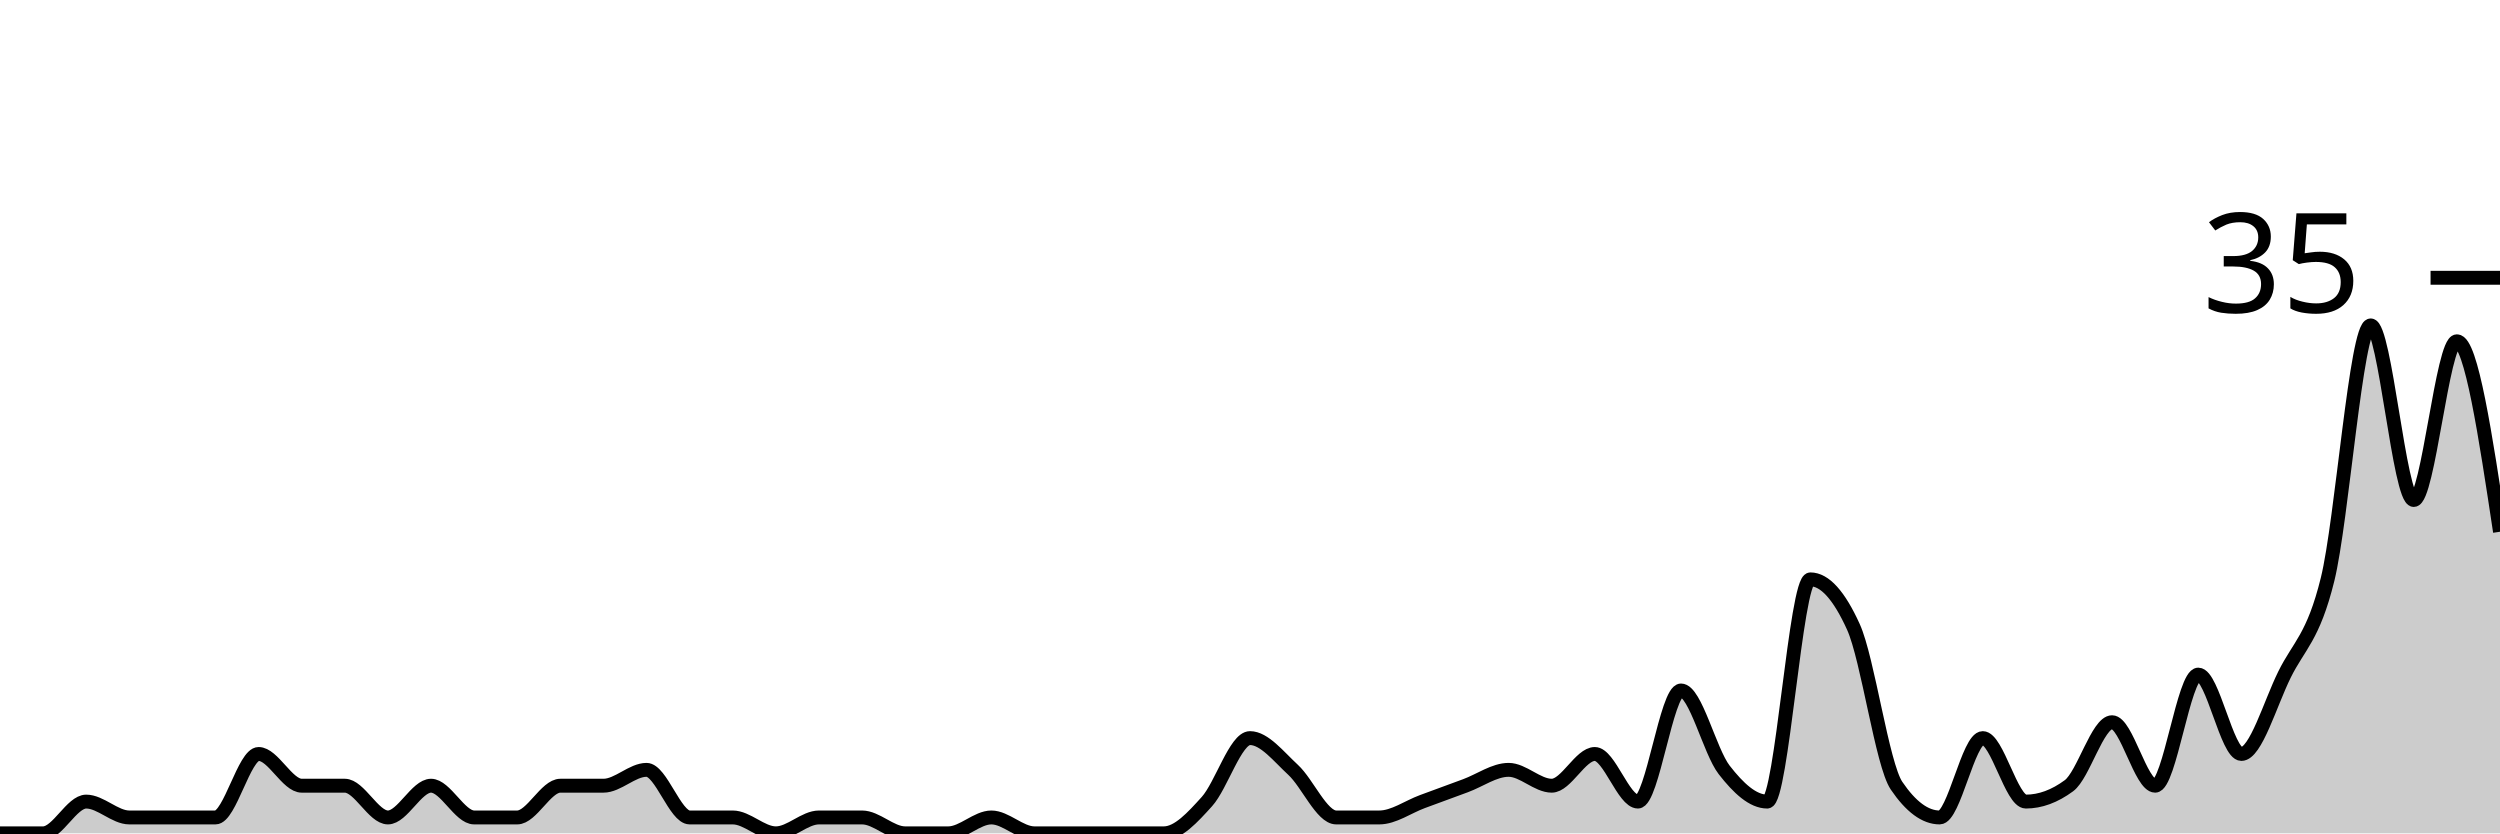
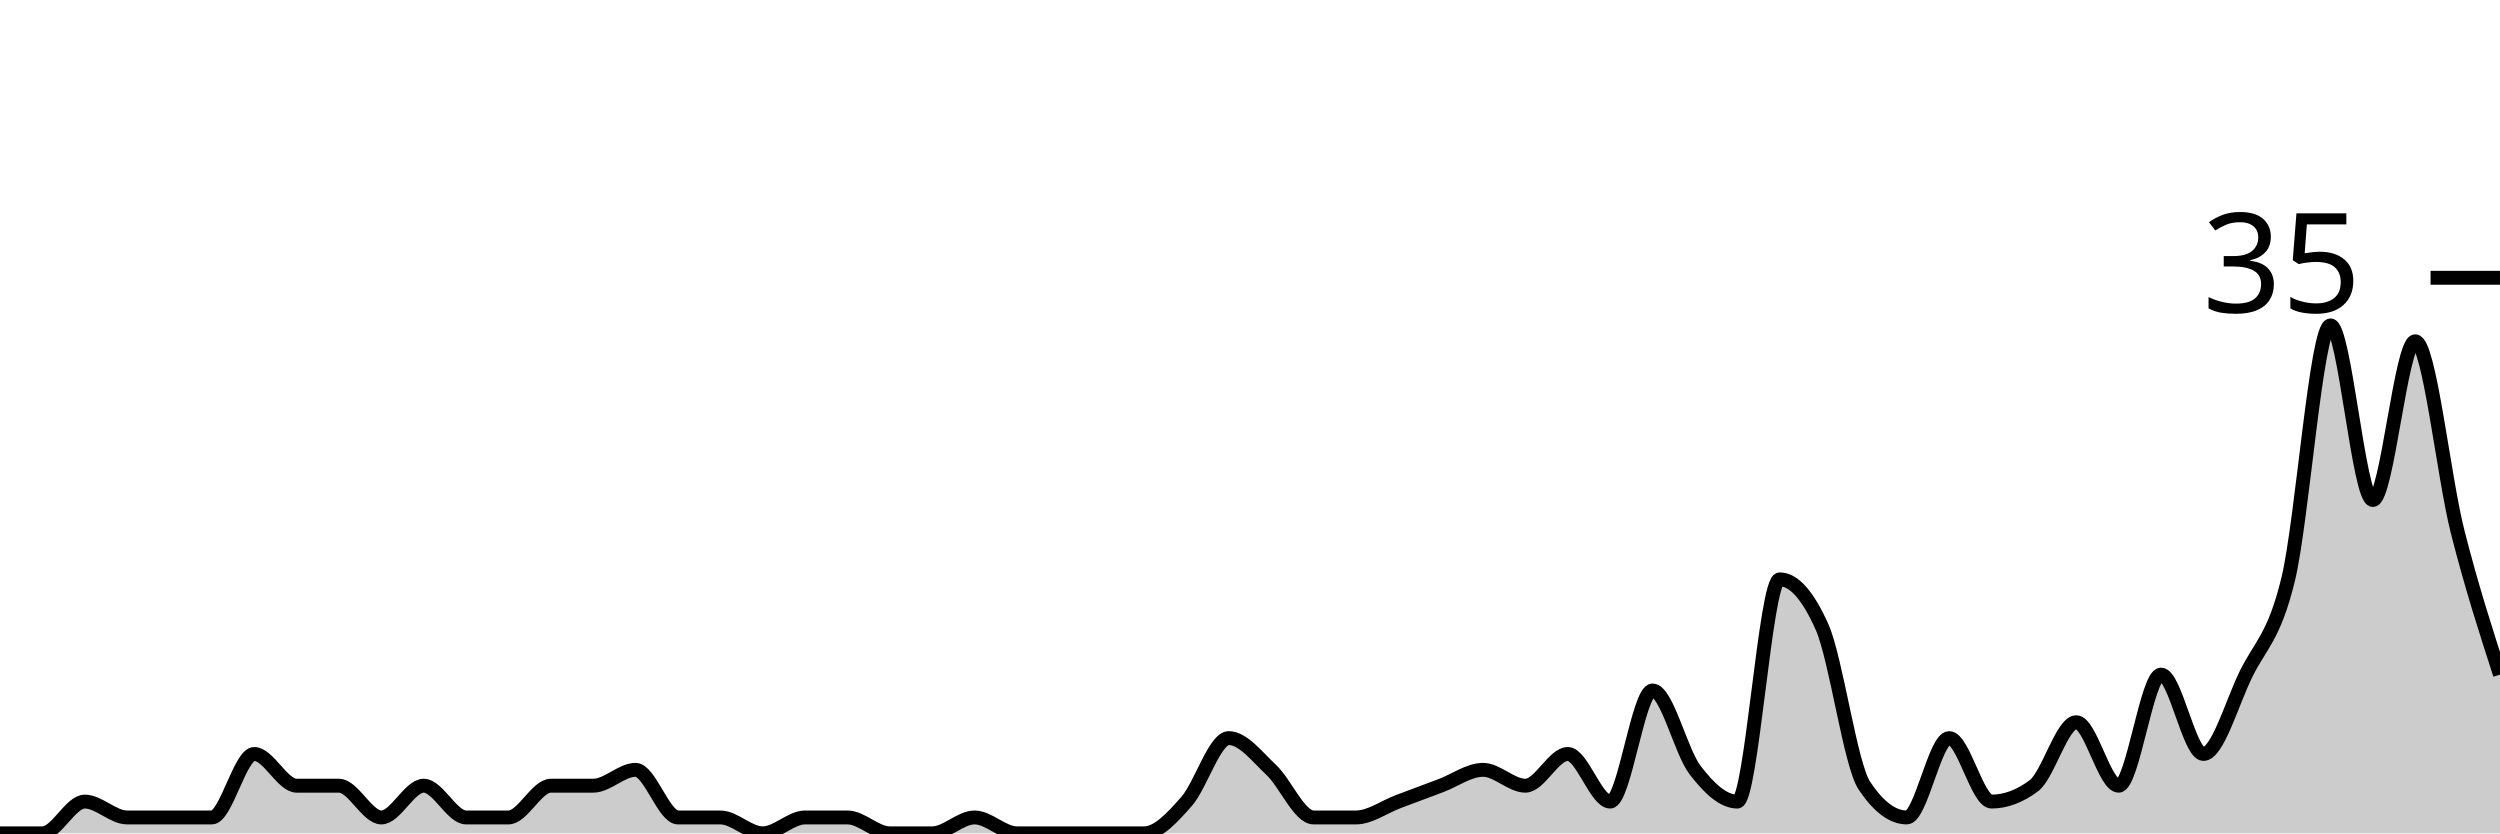
<svg xmlns="http://www.w3.org/2000/svg" viewBox="0 0 180 60">
  <g transform="translate(0,20)">
-     <path class="area" fill="rgba(0, 0, 0, 0.2)" d="M0,40C1.034,40,2.069,40,3.103,40C4.138,40,5.172,37.714,6.207,37.714C7.241,37.714,8.276,38.857,9.31,38.857C10.345,38.857,11.379,38.857,12.414,38.857C13.448,38.857,14.483,38.857,15.517,38.857C16.552,38.857,17.586,34.286,18.621,34.286C19.655,34.286,20.69,36.571,21.724,36.571C22.759,36.571,23.793,36.571,24.828,36.571C25.862,36.571,26.897,38.857,27.931,38.857C28.966,38.857,30,36.571,31.034,36.571C32.069,36.571,33.103,38.857,34.138,38.857C35.172,38.857,36.207,38.857,37.241,38.857C38.276,38.857,39.31,36.571,40.345,36.571C41.379,36.571,42.414,36.571,43.448,36.571C44.483,36.571,45.517,35.429,46.552,35.429C47.586,35.429,48.621,38.857,49.655,38.857C50.69,38.857,51.724,38.857,52.759,38.857C53.793,38.857,54.828,40,55.862,40C56.897,40,57.931,38.857,58.966,38.857C60,38.857,61.034,38.857,62.069,38.857C63.103,38.857,64.138,40,65.172,40C66.207,40,67.241,40,68.276,40C69.31,40,70.345,38.857,71.379,38.857C72.414,38.857,73.448,40,74.483,40C75.517,40,76.552,40,77.586,40C78.621,40,79.655,40,80.69,40C81.724,40,82.759,40,83.793,40C84.828,40,85.862,38.857,86.897,37.714C87.931,36.571,88.966,33.143,90,33.143C91.034,33.143,92.069,34.476,93.103,35.429C94.138,36.381,95.172,38.857,96.207,38.857C97.241,38.857,98.276,38.857,99.31,38.857C100.345,38.857,101.379,38.095,102.414,37.714C103.448,37.333,104.483,36.952,105.517,36.571C106.552,36.19,107.586,35.429,108.621,35.429C109.655,35.429,110.69,36.571,111.724,36.571C112.759,36.571,113.793,34.286,114.828,34.286C115.862,34.286,116.897,37.714,117.931,37.714C118.966,37.714,120,29.714,121.034,29.714C122.069,29.714,123.103,34.095,124.138,35.429C125.172,36.762,126.207,37.714,127.241,37.714C128.276,37.714,129.31,21.714,130.345,21.714C131.379,21.714,132.414,22.857,133.448,25.143C134.483,27.429,135.517,35.048,136.552,36.571C137.586,38.095,138.621,38.857,139.655,38.857C140.69,38.857,141.724,33.143,142.759,33.143C143.793,33.143,144.828,37.714,145.862,37.714C146.897,37.714,147.931,37.333,148.966,36.571C150,35.81,151.034,32,152.069,32C153.103,32,154.138,36.571,155.172,36.571C156.207,36.571,157.241,28.571,158.276,28.571C159.31,28.571,160.345,34.286,161.379,34.286C162.414,34.286,163.448,30.667,164.483,28.571C165.517,26.476,166.552,25.905,167.586,21.714C168.621,17.524,169.655,3.429,170.69,3.429C171.724,3.429,172.759,16,173.793,16C174.828,16,175.862,4.571,176.897,4.571C177.931,4.571,178.966,11.429,180,18.286L180,40C178.966,40,177.931,40,176.897,40C175.862,40,174.828,40,173.793,40C172.759,40,171.724,40,170.69,40C169.655,40,168.621,40,167.586,40C166.552,40,165.517,40,164.483,40C163.448,40,162.414,40,161.379,40C160.345,40,159.31,40,158.276,40C157.241,40,156.207,40,155.172,40C154.138,40,153.103,40,152.069,40C151.034,40,150,40,148.966,40C147.931,40,146.897,40,145.862,40C144.828,40,143.793,40,142.759,40C141.724,40,140.69,40,139.655,40C138.621,40,137.586,40,136.552,40C135.517,40,134.483,40,133.448,40C132.414,40,131.379,40,130.345,40C129.31,40,128.276,40,127.241,40C126.207,40,125.172,40,124.138,40C123.103,40,122.069,40,121.034,40C120,40,118.966,40,117.931,40C116.897,40,115.862,40,114.828,40C113.793,40,112.759,40,111.724,40C110.69,40,109.655,40,108.621,40C107.586,40,106.552,40,105.517,40C104.483,40,103.448,40,102.414,40C101.379,40,100.345,40,99.31,40C98.276,40,97.241,40,96.207,40C95.172,40,94.138,40,93.103,40C92.069,40,91.034,40,90,40C88.966,40,87.931,40,86.897,40C85.862,40,84.828,40,83.793,40C82.759,40,81.724,40,80.69,40C79.655,40,78.621,40,77.586,40C76.552,40,75.517,40,74.483,40C73.448,40,72.414,40,71.379,40C70.345,40,69.31,40,68.276,40C67.241,40,66.207,40,65.172,40C64.138,40,63.103,40,62.069,40C61.034,40,60,40,58.966,40C57.931,40,56.897,40,55.862,40C54.828,40,53.793,40,52.759,40C51.724,40,50.69,40,49.655,40C48.621,40,47.586,40,46.552,40C45.517,40,44.483,40,43.448,40C42.414,40,41.379,40,40.345,40C39.31,40,38.276,40,37.241,40C36.207,40,35.172,40,34.138,40C33.103,40,32.069,40,31.034,40C30,40,28.966,40,27.931,40C26.897,40,25.862,40,24.828,40C23.793,40,22.759,40,21.724,40C20.69,40,19.655,40,18.621,40C17.586,40,16.552,40,15.517,40C14.483,40,13.448,40,12.414,40C11.379,40,10.345,40,9.31,40C8.276,40,7.241,40,6.207,40C5.172,40,4.138,40,3.103,40C2.069,40,1.034,40,0,40Z" />
-     <path class="line" stroke="black" fill="none" d="M0,40C1.034,40,2.069,40,3.103,40C4.138,40,5.172,37.714,6.207,37.714C7.241,37.714,8.276,38.857,9.31,38.857C10.345,38.857,11.379,38.857,12.414,38.857C13.448,38.857,14.483,38.857,15.517,38.857C16.552,38.857,17.586,34.286,18.621,34.286C19.655,34.286,20.69,36.571,21.724,36.571C22.759,36.571,23.793,36.571,24.828,36.571C25.862,36.571,26.897,38.857,27.931,38.857C28.966,38.857,30,36.571,31.034,36.571C32.069,36.571,33.103,38.857,34.138,38.857C35.172,38.857,36.207,38.857,37.241,38.857C38.276,38.857,39.31,36.571,40.345,36.571C41.379,36.571,42.414,36.571,43.448,36.571C44.483,36.571,45.517,35.429,46.552,35.429C47.586,35.429,48.621,38.857,49.655,38.857C50.69,38.857,51.724,38.857,52.759,38.857C53.793,38.857,54.828,40,55.862,40C56.897,40,57.931,38.857,58.966,38.857C60,38.857,61.034,38.857,62.069,38.857C63.103,38.857,64.138,40,65.172,40C66.207,40,67.241,40,68.276,40C69.31,40,70.345,38.857,71.379,38.857C72.414,38.857,73.448,40,74.483,40C75.517,40,76.552,40,77.586,40C78.621,40,79.655,40,80.69,40C81.724,40,82.759,40,83.793,40C84.828,40,85.862,38.857,86.897,37.714C87.931,36.571,88.966,33.143,90,33.143C91.034,33.143,92.069,34.476,93.103,35.429C94.138,36.381,95.172,38.857,96.207,38.857C97.241,38.857,98.276,38.857,99.31,38.857C100.345,38.857,101.379,38.095,102.414,37.714C103.448,37.333,104.483,36.952,105.517,36.571C106.552,36.19,107.586,35.429,108.621,35.429C109.655,35.429,110.69,36.571,111.724,36.571C112.759,36.571,113.793,34.286,114.828,34.286C115.862,34.286,116.897,37.714,117.931,37.714C118.966,37.714,120,29.714,121.034,29.714C122.069,29.714,123.103,34.095,124.138,35.429C125.172,36.762,126.207,37.714,127.241,37.714C128.276,37.714,129.31,21.714,130.345,21.714C131.379,21.714,132.414,22.857,133.448,25.143C134.483,27.429,135.517,35.048,136.552,36.571C137.586,38.095,138.621,38.857,139.655,38.857C140.69,38.857,141.724,33.143,142.759,33.143C143.793,33.143,144.828,37.714,145.862,37.714C146.897,37.714,147.931,37.333,148.966,36.571C150,35.81,151.034,32,152.069,32C153.103,32,154.138,36.571,155.172,36.571C156.207,36.571,157.241,28.571,158.276,28.571C159.31,28.571,160.345,34.286,161.379,34.286C162.414,34.286,163.448,30.667,164.483,28.571C165.517,26.476,166.552,25.905,167.586,21.714C168.621,17.524,169.655,3.429,170.69,3.429C171.724,3.429,172.759,16,173.793,16C174.828,16,175.862,4.571,176.897,4.571C177.931,4.571,178.966,11.429,180,18.286" />
+     <path class="area" fill="rgba(0, 0, 0, 0.2)" d="M0,40C1.017,40,2.034,40,3.051,40C4.068,40,5.085,37.714,6.102,37.714C7.119,37.714,8.136,38.857,9.153,38.857C10.169,38.857,11.186,38.857,12.203,38.857C13.22,38.857,14.237,38.857,15.254,38.857C16.271,38.857,17.288,34.286,18.305,34.286C19.322,34.286,20.339,36.571,21.356,36.571C22.373,36.571,23.39,36.571,24.407,36.571C25.424,36.571,26.441,38.857,27.458,38.857C28.475,38.857,29.492,36.571,30.508,36.571C31.525,36.571,32.542,38.857,33.559,38.857C34.576,38.857,35.593,38.857,36.61,38.857C37.627,38.857,38.644,36.571,39.661,36.571C40.678,36.571,41.695,36.571,42.712,36.571C43.729,36.571,44.746,35.429,45.763,35.429C46.78,35.429,47.797,38.857,48.814,38.857C49.831,38.857,50.847,38.857,51.864,38.857C52.881,38.857,53.898,40,54.915,40C55.932,40,56.949,38.857,57.966,38.857C58.983,38.857,60,38.857,61.017,38.857C62.034,38.857,63.051,40,64.068,40C65.085,40,66.102,40,67.119,40C68.136,40,69.153,38.857,70.169,38.857C71.186,38.857,72.203,40,73.22,40C74.237,40,75.254,40,76.271,40C77.288,40,78.305,40,79.322,40C80.339,40,81.356,40,82.373,40C83.39,40,84.407,38.857,85.424,37.714C86.441,36.571,87.458,33.143,88.475,33.143C89.492,33.143,90.508,34.476,91.525,35.429C92.542,36.381,93.559,38.857,94.576,38.857C95.593,38.857,96.61,38.857,97.627,38.857C98.644,38.857,99.661,38.095,100.678,37.714C101.695,37.333,102.712,36.952,103.729,36.571C104.746,36.19,105.763,35.429,106.78,35.429C107.797,35.429,108.814,36.571,109.831,36.571C110.847,36.571,111.864,34.286,112.881,34.286C113.898,34.286,114.915,37.714,115.932,37.714C116.949,37.714,117.966,29.714,118.983,29.714C120,29.714,121.017,34.095,122.034,35.429C123.051,36.762,124.068,37.714,125.085,37.714C126.102,37.714,127.119,21.714,128.136,21.714C129.153,21.714,130.169,22.857,131.186,25.143C132.203,27.429,133.22,35.048,134.237,36.571C135.254,38.095,136.271,38.857,137.288,38.857C138.305,38.857,139.322,33.143,140.339,33.143C141.356,33.143,142.373,37.714,143.39,37.714C144.407,37.714,145.424,37.333,146.441,36.571C147.458,35.81,148.475,32,149.492,32C150.508,32,151.525,36.571,152.542,36.571C153.559,36.571,154.576,28.571,155.593,28.571C156.61,28.571,157.627,34.286,158.644,34.286C159.661,34.286,160.678,30.667,161.695,28.571C162.712,26.476,163.729,25.905,164.746,21.714C165.763,17.524,166.78,3.429,167.797,3.429C168.814,3.429,169.831,16,170.847,16C171.864,16,172.881,4.571,173.898,4.571C174.915,4.571,175.932,14.286,176.949,18.286C177.966,22.286,178.983,25.429,180,28.571L180,40C178.983,40,177.966,40,176.949,40C175.932,40,174.915,40,173.898,40C172.881,40,171.864,40,170.847,40C169.831,40,168.814,40,167.797,40C166.78,40,165.763,40,164.746,40C163.729,40,162.712,40,161.695,40C160.678,40,159.661,40,158.644,40C157.627,40,156.61,40,155.593,40C154.576,40,153.559,40,152.542,40C151.525,40,150.508,40,149.492,40C148.475,40,147.458,40,146.441,40C145.424,40,144.407,40,143.39,40C142.373,40,141.356,40,140.339,40C139.322,40,138.305,40,137.288,40C136.271,40,135.254,40,134.237,40C133.22,40,132.203,40,131.186,40C130.169,40,129.153,40,128.136,40C127.119,40,126.102,40,125.085,40C124.068,40,123.051,40,122.034,40C121.017,40,120,40,118.983,40C117.966,40,116.949,40,115.932,40C114.915,40,113.898,40,112.881,40C111.864,40,110.847,40,109.831,40C108.814,40,107.797,40,106.78,40C105.763,40,104.746,40,103.729,40C102.712,40,101.695,40,100.678,40C99.661,40,98.644,40,97.627,40C96.61,40,95.593,40,94.576,40C93.559,40,92.542,40,91.525,40C90.508,40,89.492,40,88.475,40C87.458,40,86.441,40,85.424,40C84.407,40,83.39,40,82.373,40C81.356,40,80.339,40,79.322,40C78.305,40,77.288,40,76.271,40C75.254,40,74.237,40,73.22,40C72.203,40,71.186,40,70.169,40C69.153,40,68.136,40,67.119,40C66.102,40,65.085,40,64.068,40C63.051,40,62.034,40,61.017,40C60,40,58.983,40,57.966,40C56.949,40,55.932,40,54.915,40C53.898,40,52.881,40,51.864,40C50.847,40,49.831,40,48.814,40C47.797,40,46.78,40,45.763,40C44.746,40,43.729,40,42.712,40C41.695,40,40.678,40,39.661,40C38.644,40,37.627,40,36.61,40C35.593,40,34.576,40,33.559,40C32.542,40,31.525,40,30.508,40C29.492,40,28.475,40,27.458,40C26.441,40,25.424,40,24.407,40C23.39,40,22.373,40,21.356,40C20.339,40,19.322,40,18.305,40C17.288,40,16.271,40,15.254,40C14.237,40,13.22,40,12.203,40C11.186,40,10.169,40,9.153,40C8.136,40,7.119,40,6.102,40C5.085,40,4.068,40,3.051,40C2.034,40,1.017,40,0,40Z" />
+     <path class="line" stroke="black" fill="none" d="M0,40C1.017,40,2.034,40,3.051,40C4.068,40,5.085,37.714,6.102,37.714C7.119,37.714,8.136,38.857,9.153,38.857C10.169,38.857,11.186,38.857,12.203,38.857C13.22,38.857,14.237,38.857,15.254,38.857C16.271,38.857,17.288,34.286,18.305,34.286C19.322,34.286,20.339,36.571,21.356,36.571C22.373,36.571,23.39,36.571,24.407,36.571C25.424,36.571,26.441,38.857,27.458,38.857C28.475,38.857,29.492,36.571,30.508,36.571C31.525,36.571,32.542,38.857,33.559,38.857C34.576,38.857,35.593,38.857,36.61,38.857C37.627,38.857,38.644,36.571,39.661,36.571C40.678,36.571,41.695,36.571,42.712,36.571C43.729,36.571,44.746,35.429,45.763,35.429C46.78,35.429,47.797,38.857,48.814,38.857C49.831,38.857,50.847,38.857,51.864,38.857C52.881,38.857,53.898,40,54.915,40C55.932,40,56.949,38.857,57.966,38.857C58.983,38.857,60,38.857,61.017,38.857C62.034,38.857,63.051,40,64.068,40C65.085,40,66.102,40,67.119,40C68.136,40,69.153,38.857,70.169,38.857C71.186,38.857,72.203,40,73.22,40C74.237,40,75.254,40,76.271,40C77.288,40,78.305,40,79.322,40C80.339,40,81.356,40,82.373,40C83.39,40,84.407,38.857,85.424,37.714C86.441,36.571,87.458,33.143,88.475,33.143C89.492,33.143,90.508,34.476,91.525,35.429C92.542,36.381,93.559,38.857,94.576,38.857C95.593,38.857,96.61,38.857,97.627,38.857C98.644,38.857,99.661,38.095,100.678,37.714C101.695,37.333,102.712,36.952,103.729,36.571C104.746,36.19,105.763,35.429,106.78,35.429C107.797,35.429,108.814,36.571,109.831,36.571C110.847,36.571,111.864,34.286,112.881,34.286C113.898,34.286,114.915,37.714,115.932,37.714C116.949,37.714,117.966,29.714,118.983,29.714C120,29.714,121.017,34.095,122.034,35.429C123.051,36.762,124.068,37.714,125.085,37.714C126.102,37.714,127.119,21.714,128.136,21.714C129.153,21.714,130.169,22.857,131.186,25.143C132.203,27.429,133.22,35.048,134.237,36.571C135.254,38.095,136.271,38.857,137.288,38.857C138.305,38.857,139.322,33.143,140.339,33.143C141.356,33.143,142.373,37.714,143.39,37.714C144.407,37.714,145.424,37.333,146.441,36.571C147.458,35.81,148.475,32,149.492,32C150.508,32,151.525,36.571,152.542,36.571C153.559,36.571,154.576,28.571,155.593,28.571C156.61,28.571,157.627,34.286,158.644,34.286C159.661,34.286,160.678,30.667,161.695,28.571C162.712,26.476,163.729,25.905,164.746,21.714C165.763,17.524,166.78,3.429,167.797,3.429C168.814,3.429,169.831,16,170.847,16C171.864,16,172.881,4.571,173.898,4.571C174.915,4.571,175.932,14.286,176.949,18.286C177.966,22.286,178.983,25.429,180,28.571" />
    <path class="axis-ceiling" stroke-width="1" stroke="black" fill="none" d="M175,0L180,0" />
    <text class="axis-ceiling-label" font-family="sans-serif" text-anchor="end" font-size="10px" x="170" y="2.5">35</text>
  </g>
</svg>
